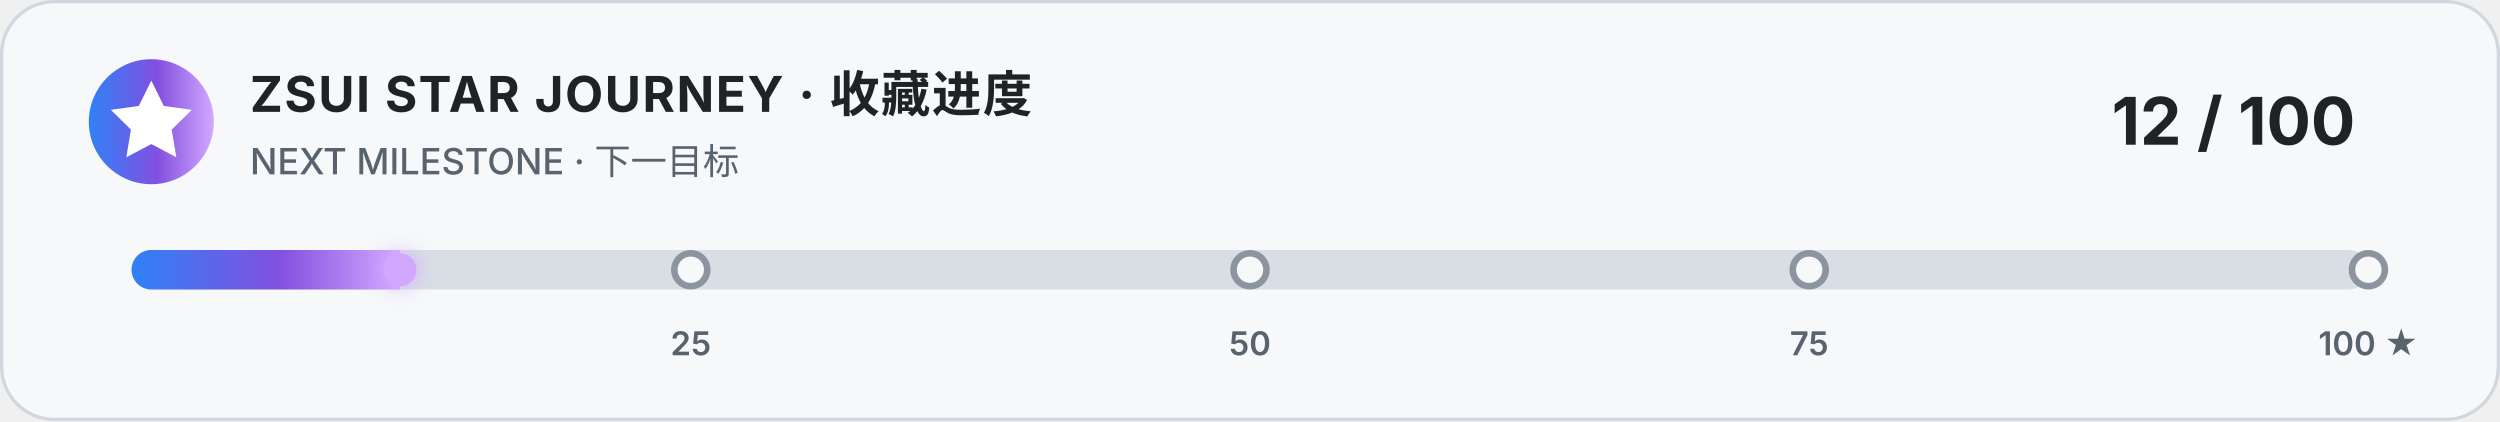
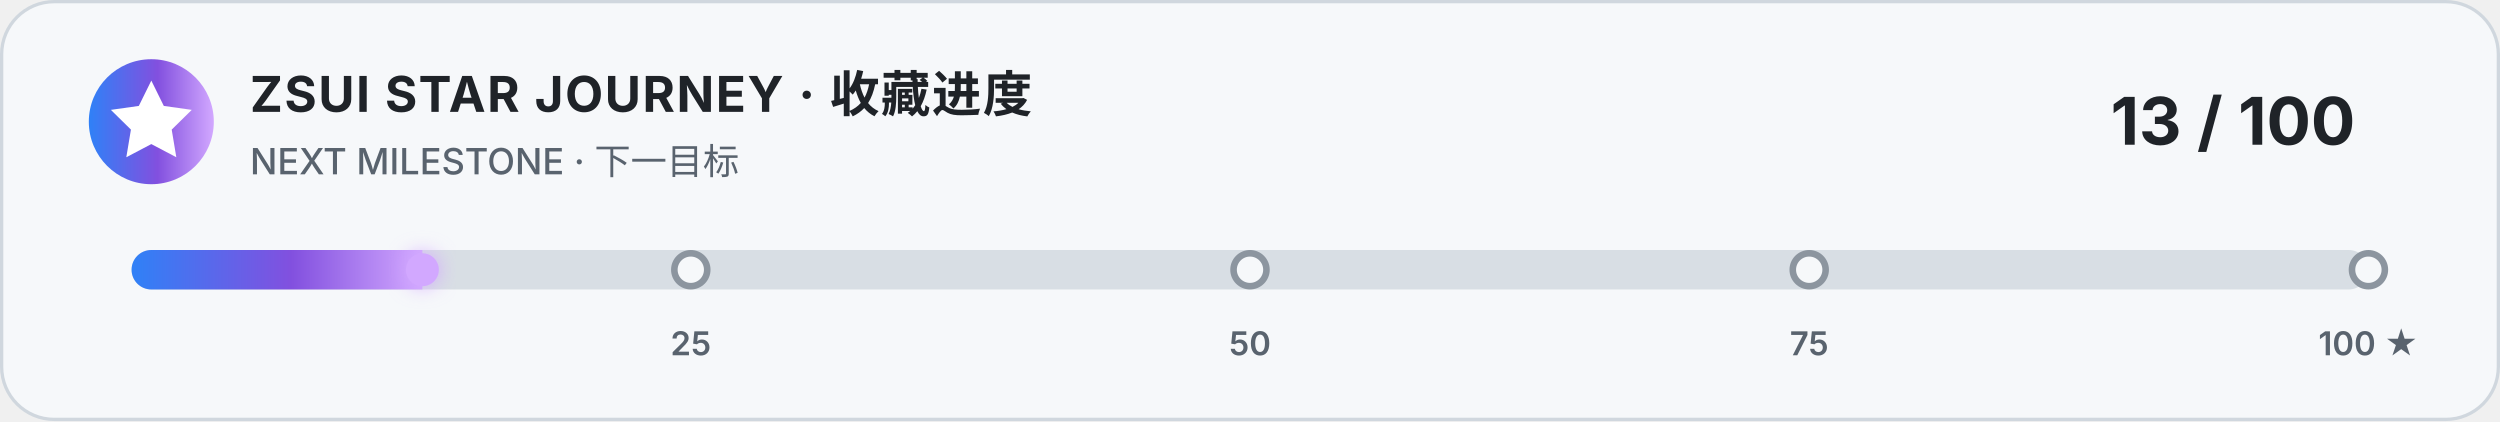
<svg xmlns="http://www.w3.org/2000/svg" width="760" height="128" viewBox="0 0 760 128" role="img" aria-labelledby="title description">
  <style>
    .card { fill: #f6f8fa; stroke: #d0d7de; }
    .title { fill: #1f2328; font: 700 15px -apple-system, BlinkMacSystemFont, "Segoe UI", sans-serif; letter-spacing: .5px; }
    .subtitle { fill: #59636e; font: 500 11px -apple-system, BlinkMacSystemFont, "Segoe UI", sans-serif; }
    .count { fill: #1f2328; font: 700 20px -apple-system, BlinkMacSystemFont, "Segoe UI", sans-serif; }
    .track { fill: #d8dee4; }
    .marker { fill: #f6f8fa; stroke: #8c959f; stroke-width: 2; }
    .marker-label { fill: #59636e; font: 600 10px -apple-system, BlinkMacSystemFont, "Segoe UI", sans-serif; }
    @media (prefers-color-scheme: dark) {
      .card { fill: #0d1117; stroke: #30363d; }
      .title, .count { fill: #f0f6fc; }
      .subtitle, .marker-label { fill: #8b949e; }
      .track { fill: #30363d; }
      .marker { fill: #0d1117; stroke: #6e7681; }
    }
  </style>
  <defs>
    <linearGradient id="accent" x1="0" x2="1">
      <stop offset="0" stop-color="#2f81f7" />
      <stop offset=".55" stop-color="#8250df" />
      <stop offset="1" stop-color="#d2a8ff" />
    </linearGradient>
    <filter id="glow" x="-50%" y="-100%" width="200%" height="300%">
      <feGaussianBlur stdDeviation="3" result="blur" />
      <feMerge>
        <feMergeNode in="blur" />
        <feMergeNode in="SourceGraphic" />
      </feMerge>
    </filter>
    <clipPath id="track-clip">
      <rect x="40" y="76" width="680" height="12" rx="6" />
    </clipPath>
  </defs>
  <rect class="card" x=".5" y=".5" width="759" height="127" rx="16" />
  <circle cx="46" cy="37" r="19" fill="url(#accent)" />
  <path d="m46 24.5 3.8 7.7 8.5 1.2-6.1 6 1.4 8.4-7.6-4-7.6 4 1.4-8.4-6.1-6 8.5-1.2z" fill="#fff" />
  <text class="title" x="76" y="34">ZSUI STAR JOURNEY · 收藏进度</text>
  <text class="subtitle" x="76" y="53">NEXT MILESTONE · 下一目标</text>
-   <text class="count" x="716" y="44" text-anchor="end">12 / 100</text>
+   <text class="count" x="716" y="44" text-anchor="end">13 / 100</text>
  <rect class="track" x="40" y="76" width="680" height="12" rx="6" />
-   <rect x="40" y="76" width="81.6" height="12" fill="url(#accent)" clip-path="url(#track-clip)" />
-   <circle cx="121.6" cy="82" r="5" fill="#d2a8ff" filter="url(#glow)" />
+   <rect x="40" y="76" width="88.4" height="12" fill="url(#accent)" clip-path="url(#track-clip)" />
+   <circle cx="128.4" cy="82" r="5" fill="#d2a8ff" filter="url(#glow)" />
  <g>
    <circle class="marker" cx="210" cy="82" r="5" />
    <circle class="marker" cx="380" cy="82" r="5" />
    <circle class="marker" cx="550" cy="82" r="5" />
    <circle class="marker" cx="720" cy="82" r="5" />
    <text class="marker-label" x="210" y="108" text-anchor="middle">25</text>
    <text class="marker-label" x="380" y="108" text-anchor="middle">50</text>
    <text class="marker-label" x="550" y="108" text-anchor="middle">75</text>
    <text class="marker-label" x="720" y="108" text-anchor="middle">100 ★</text>
  </g>
</svg>
